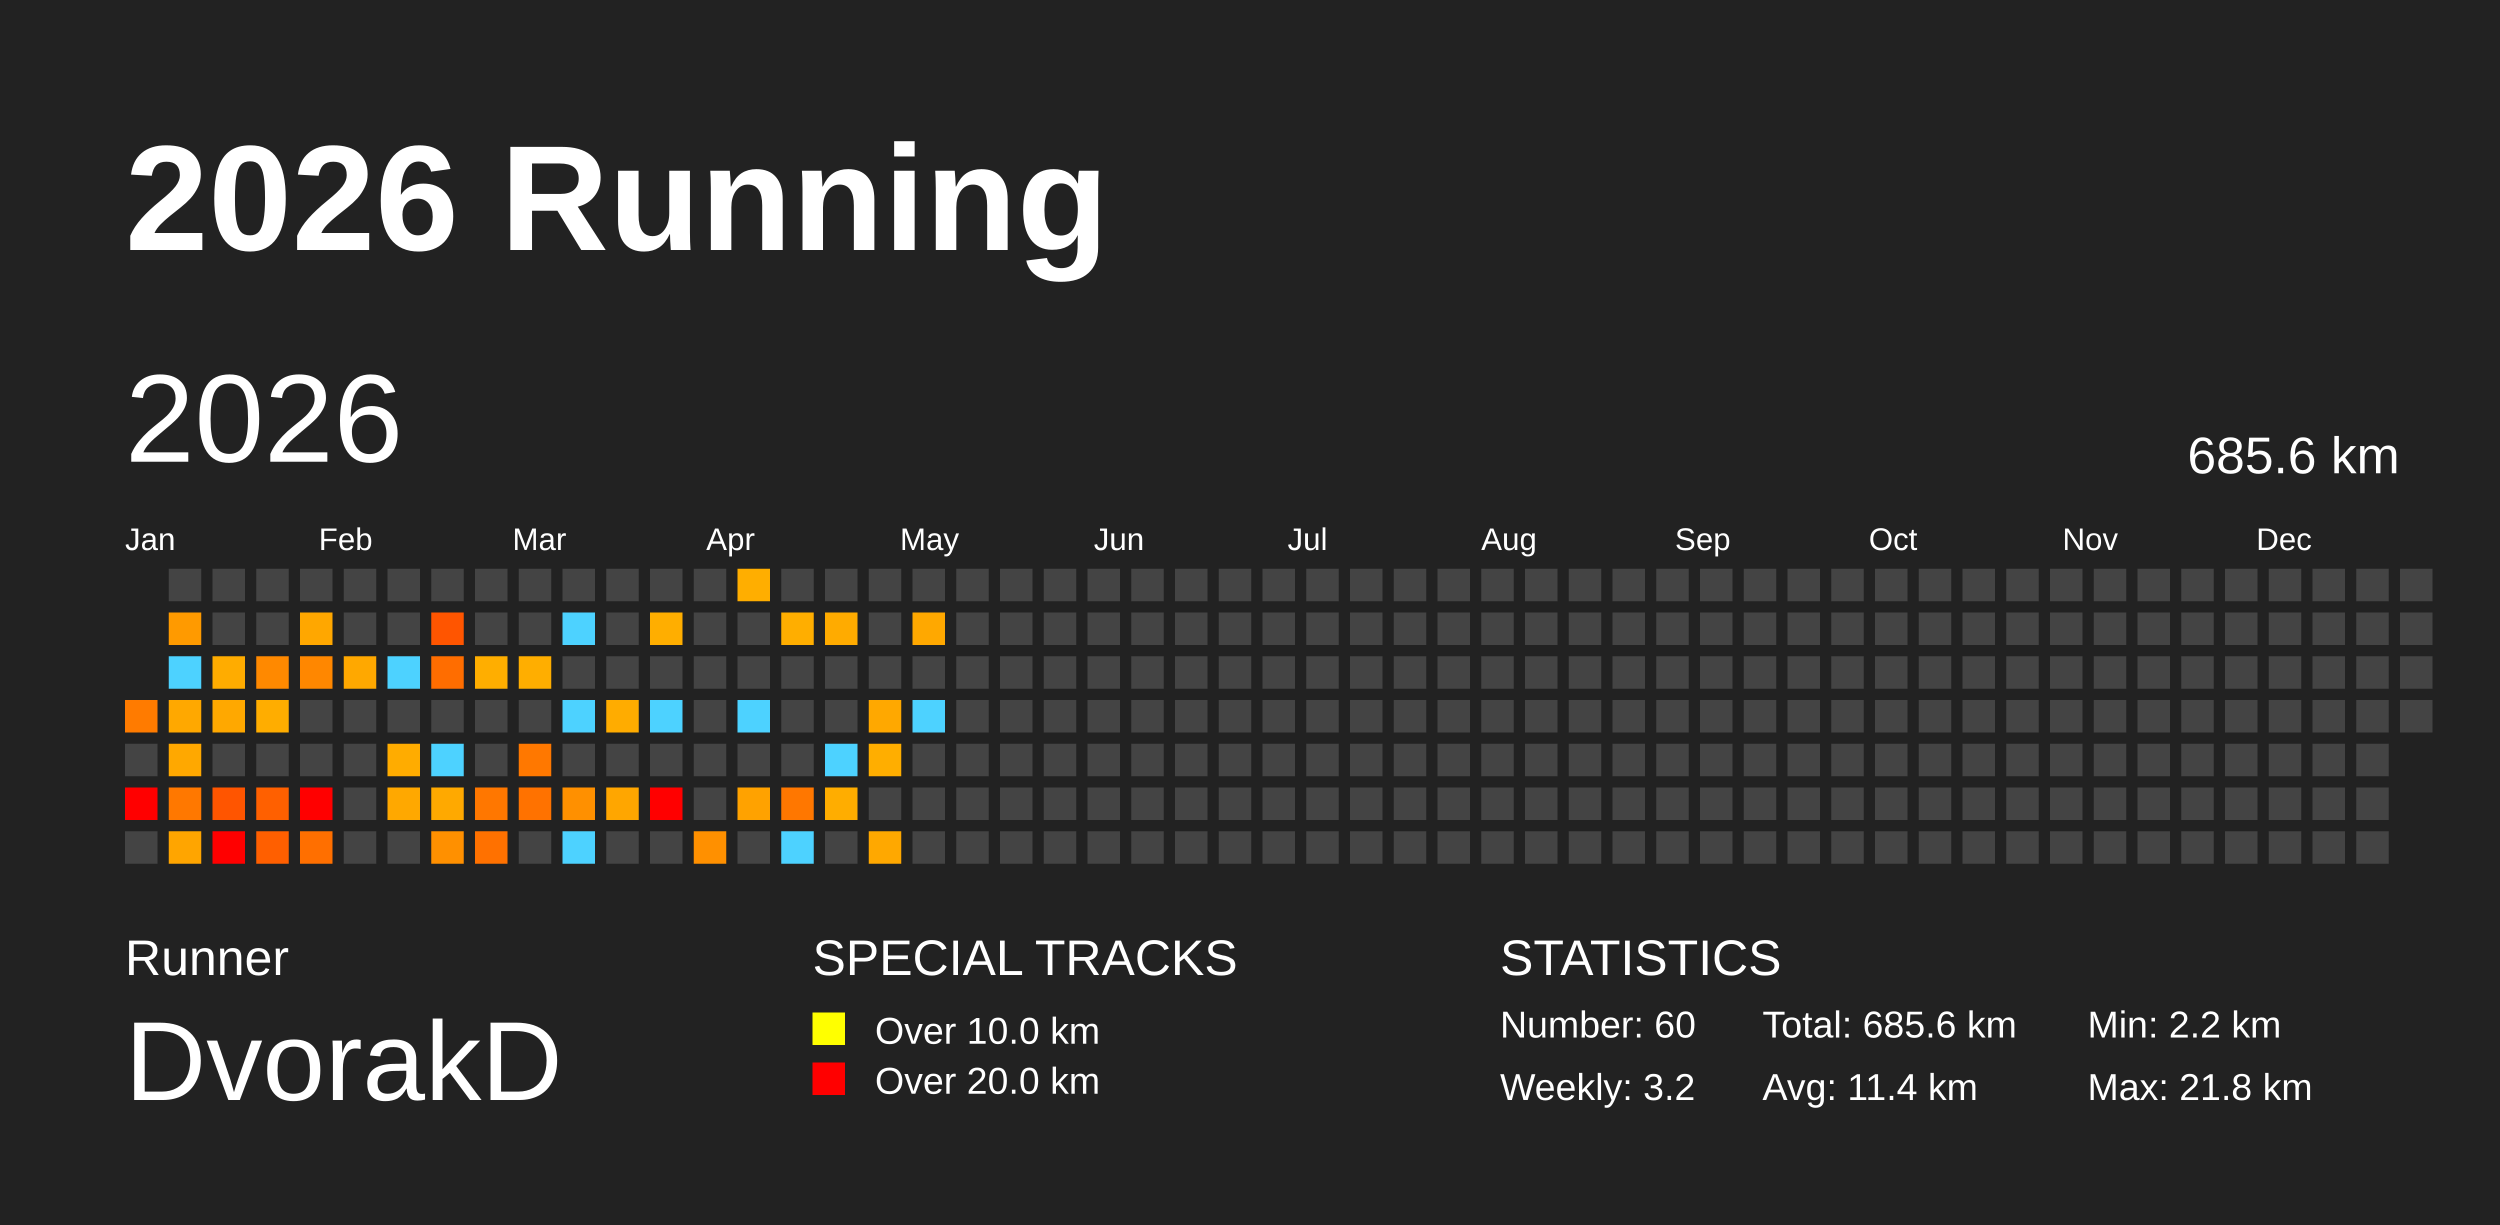
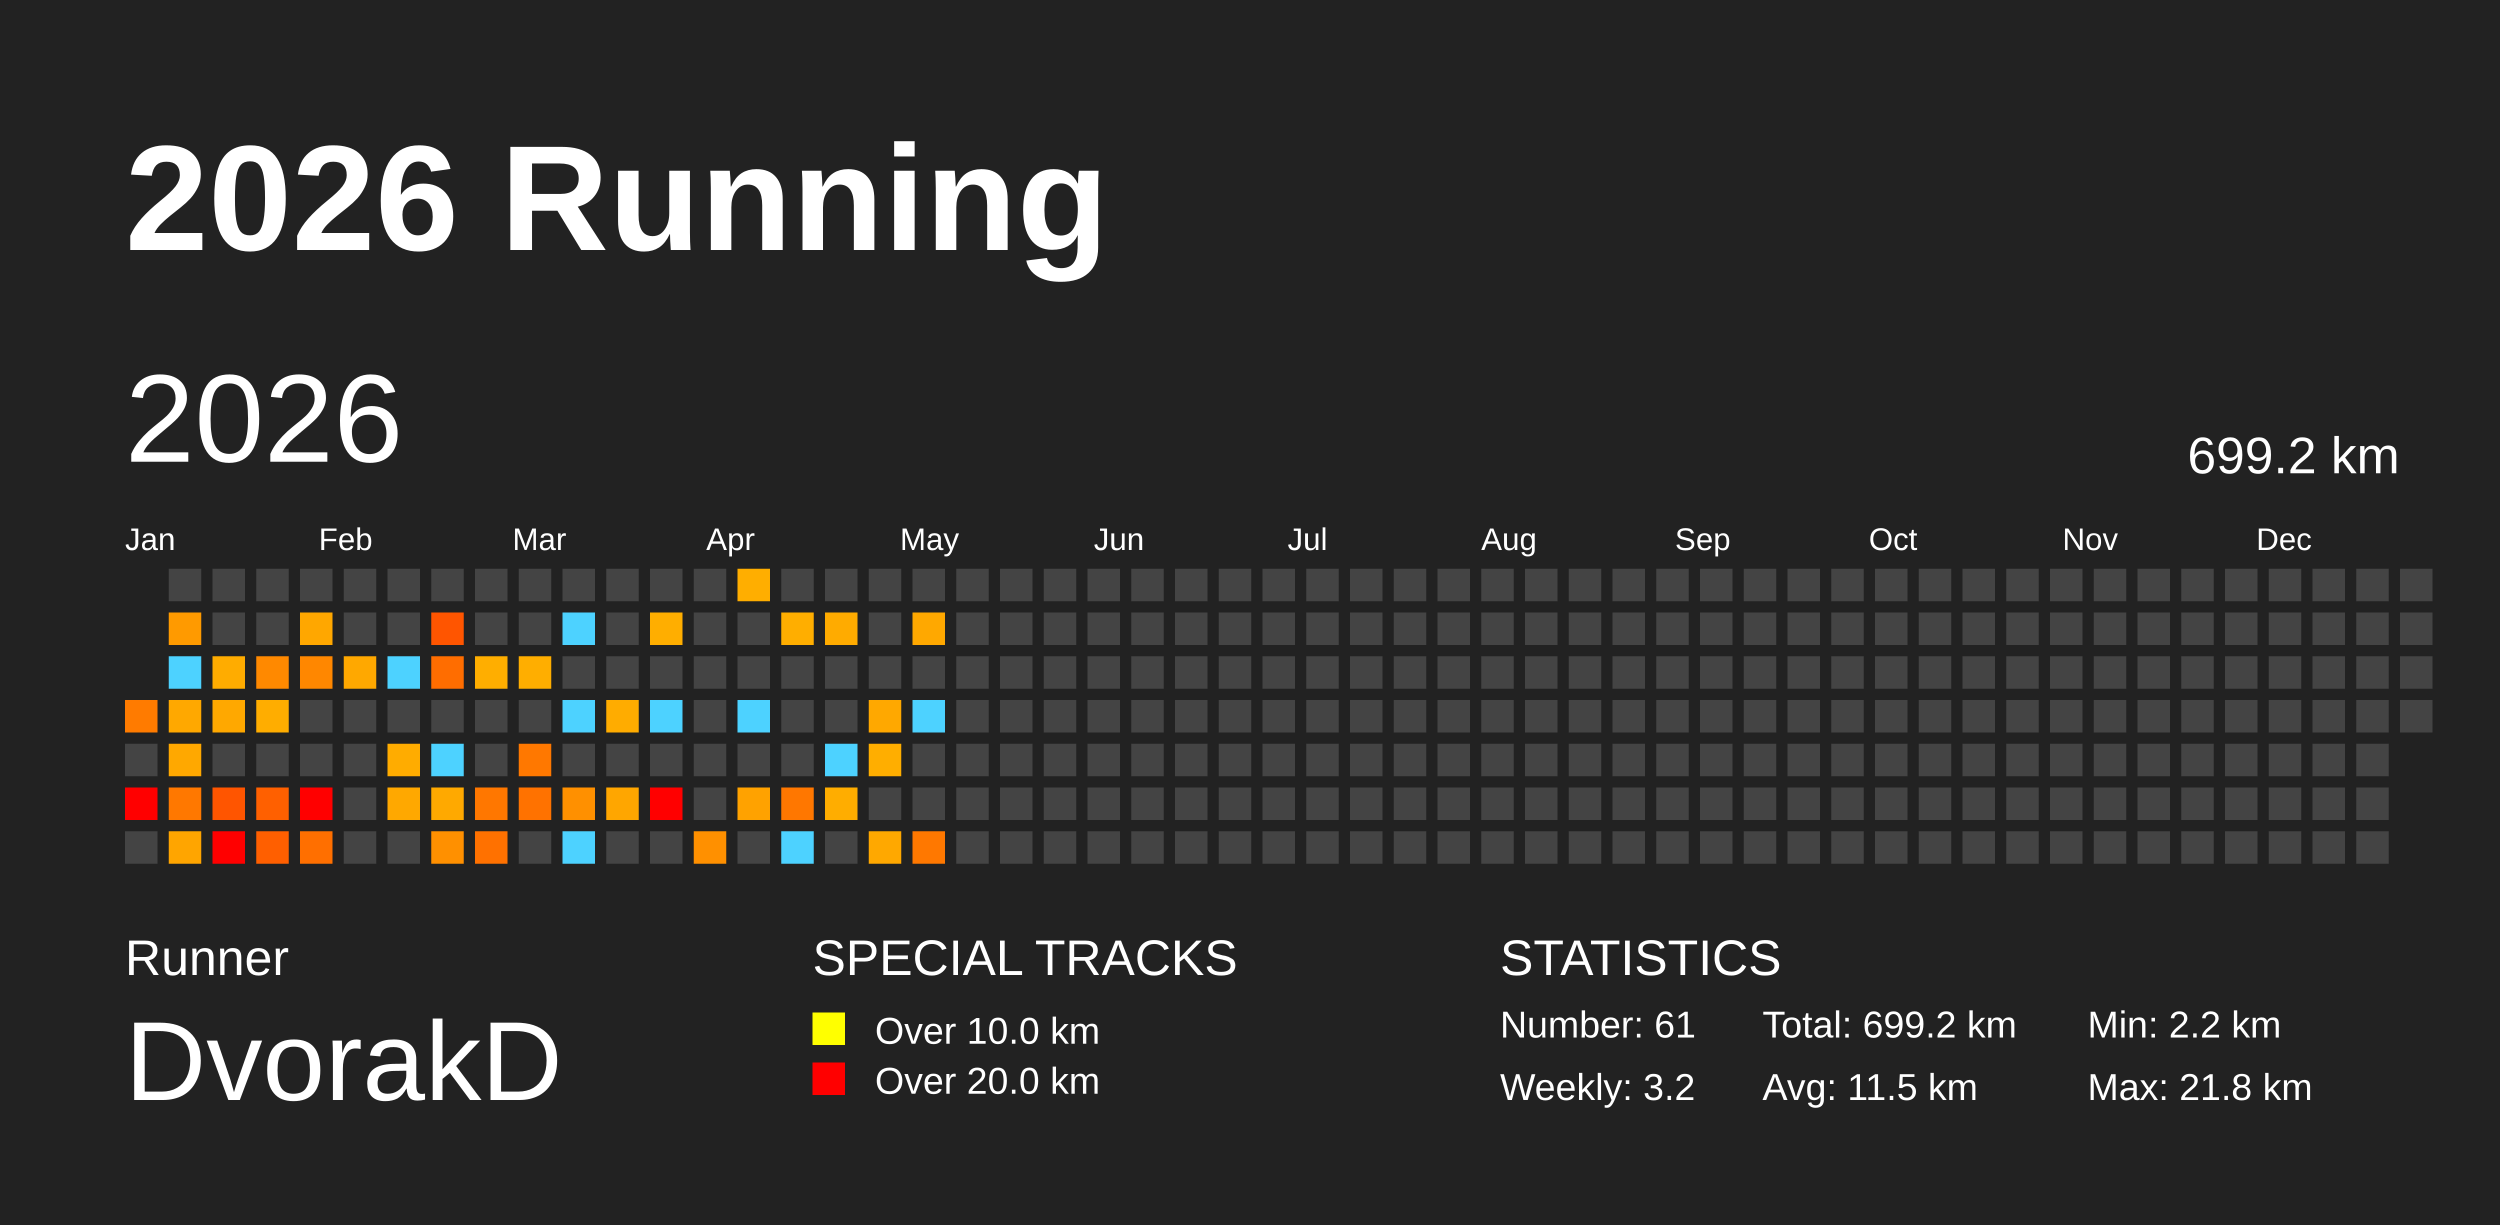
<svg xmlns="http://www.w3.org/2000/svg" baseProfile="full" height="98mm" version="1.1" viewBox="0,0,200,98" width="200mm">
  <defs />
  <rect fill="#222222" height="98" width="200" x="0" y="0" />
  <text fill="#FFFFFF" style="font-size:12px; font-family:Arial; font-weight:bold;" x="10" y="20">2026 Running</text>
  <text fill="#FFFFFF" style="font-size:4px; font-family:Arial" x="10" y="78">Runner</text>
  <text fill="#FFFFFF" style="font-size:9px; font-family:Arial" x="10" y="88">DvorakD</text>
  <text fill="#FFFFFF" style="font-size:4px; font-family:Arial" x="65" y="78">SPECIAL TRACKS</text>
  <rect fill="yellow" height="2.6" width="2.6" x="65" y="81" />
  <text fill="#FFFFFF" style="font-size:3px; font-family:Arial" x="70" y="83.5">Over 10.0 km</text>
  <rect fill="red" height="2.6" width="2.6" x="65" y="85" />
  <text fill="#FFFFFF" style="font-size:3px; font-family:Arial" x="70" y="87.5">Over 20.0 km</text>
  <text fill="#FFFFFF" style="font-size:4px; font-family:Arial" x="120" y="78">STATISTICS</text>
-   <text fill="#FFFFFF" style="font-size:3px; font-family:Arial" x="120" y="83">Number: 60</text>
+   <text fill="#FFFFFF" style="font-size:3px; font-family:Arial" x="120" y="83">Number: 61</text>
  <text fill="#FFFFFF" style="font-size:3px; font-family:Arial" x="120" y="88">Weekly: 3.2</text>
-   <text fill="#FFFFFF" style="font-size:3px; font-family:Arial" x="141" y="83">Total: 685.6 km</text>
-   <text fill="#FFFFFF" style="font-size:3px; font-family:Arial" x="141" y="88">Avg: 11.4 km</text>
+   <text fill="#FFFFFF" style="font-size:3px; font-family:Arial" x="141" y="83">Total: 699.2 km</text>
+   <text fill="#FFFFFF" style="font-size:3px; font-family:Arial" x="141" y="88">Avg: 11.5 km</text>
  <text fill="#FFFFFF" style="font-size:3px; font-family:Arial" x="167" y="83">Min: 2.2 km</text>
  <text fill="#FFFFFF" style="font-size:3px; font-family:Arial" x="167" y="88">Max: 21.8 km</text>
  <text dominant-baseline="hanging" fill="#FFFFFF" style="font-size:10.0px; font-family:Arial;" x="10" y="30">2026</text>
-   <text dominant-baseline="hanging" fill="#FFFFFF" style="font-size:4.125px; font-family:Arial;" x="175" y="35">685.6 km</text>
+   <text dominant-baseline="hanging" fill="#FFFFFF" style="font-size:4.125px; font-family:Arial;" x="175" y="35">699.2 km</text>
  <text fill="#FFFFFF" style="font-size:2.5px; font-family:Arial" x="10.0" y="44">Jan</text>
  <text fill="#FFFFFF" style="font-size:2.5px; font-family:Arial" x="25.5" y="44">Feb</text>
  <text fill="#FFFFFF" style="font-size:2.5px; font-family:Arial" x="41.0" y="44">Mar</text>
  <text fill="#FFFFFF" style="font-size:2.5px; font-family:Arial" x="56.5" y="44">Apr</text>
  <text fill="#FFFFFF" style="font-size:2.5px; font-family:Arial" x="72.0" y="44">May</text>
  <text fill="#FFFFFF" style="font-size:2.5px; font-family:Arial" x="87.5" y="44">Jun</text>
  <text fill="#FFFFFF" style="font-size:2.5px; font-family:Arial" x="103.0" y="44">Jul</text>
  <text fill="#FFFFFF" style="font-size:2.5px; font-family:Arial" x="118.5" y="44">Aug</text>
  <text fill="#FFFFFF" style="font-size:2.5px; font-family:Arial" x="134.0" y="44">Sep</text>
  <text fill="#FFFFFF" style="font-size:2.5px; font-family:Arial" x="149.5" y="44">Oct</text>
  <text fill="#FFFFFF" style="font-size:2.5px; font-family:Arial" x="165.0" y="44">Nov</text>
  <text fill="#FFFFFF" style="font-size:2.5px; font-family:Arial" x="180.5" y="44">Dec</text>
  <rect fill="#ff7b00" height="2.6" width="2.6" x="10.0" y="56.0" />
  <rect fill="#444444" height="2.6" width="2.6" x="10.0" y="59.5" />
  <rect fill="red" height="2.6" width="2.6" x="10.0" y="63.0" />
  <rect fill="#444444" height="2.6" width="2.6" x="10.0" y="66.5" />
  <rect fill="#444444" height="2.6" width="2.6" x="13.5" y="45.5" />
  <rect fill="#ff9a00" height="2.6" width="2.6" x="13.5" y="49.0" />
  <rect fill="#4dd2ff" height="2.6" width="2.6" x="13.5" y="52.5" />
  <rect fill="#ffa800" height="2.6" width="2.6" x="13.5" y="56.0" />
  <rect fill="#ffa800" height="2.6" width="2.6" x="13.5" y="59.5" />
  <rect fill="#ff7800" height="2.6" width="2.6" x="13.5" y="63.0" />
  <rect fill="#ffa500" height="2.6" width="2.6" x="13.5" y="66.5" />
  <rect fill="#444444" height="2.6" width="2.6" x="17.0" y="45.5" />
  <rect fill="#444444" height="2.6" width="2.6" x="17.0" y="49.0" />
  <rect fill="#ffac00" height="2.6" width="2.6" x="17.0" y="52.5" />
  <rect fill="#ffa800" height="2.6" width="2.6" x="17.0" y="56.0" />
  <rect fill="#444444" height="2.6" width="2.6" x="17.0" y="59.5" />
  <rect fill="#ff5500" height="2.6" width="2.6" x="17.0" y="63.0" />
  <rect fill="red" height="2.6" width="2.6" x="17.0" y="66.5" />
  <rect fill="#444444" height="2.6" width="2.6" x="20.5" y="45.5" />
  <rect fill="#444444" height="2.6" width="2.6" x="20.5" y="49.0" />
  <rect fill="#ff8900" height="2.6" width="2.6" x="20.5" y="52.5" />
  <rect fill="#ffad00" height="2.6" width="2.6" x="20.5" y="56.0" />
  <rect fill="#444444" height="2.6" width="2.6" x="20.5" y="59.5" />
  <rect fill="#ff6000" height="2.6" width="2.6" x="20.5" y="63.0" />
  <rect fill="#ff5f00" height="2.6" width="2.6" x="20.5" y="66.5" />
  <rect fill="#444444" height="2.6" width="2.6" x="24.0" y="45.5" />
  <rect fill="#ffa700" height="2.6" width="2.6" x="24.0" y="49.0" />
  <rect fill="#ff8700" height="2.6" width="2.6" x="24.0" y="52.5" />
  <rect fill="#444444" height="2.6" width="2.6" x="24.0" y="56.0" />
  <rect fill="#444444" height="2.6" width="2.6" x="24.0" y="59.5" />
  <rect fill="red" height="2.6" width="2.6" x="24.0" y="63.0" />
  <rect fill="#ff6f00" height="2.6" width="2.6" x="24.0" y="66.5" />
  <rect fill="#444444" height="2.6" width="2.6" x="27.5" y="45.5" />
  <rect fill="#444444" height="2.6" width="2.6" x="27.5" y="49.0" />
  <rect fill="#ffa800" height="2.6" width="2.6" x="27.5" y="52.5" />
  <rect fill="#444444" height="2.6" width="2.6" x="27.5" y="56.0" />
  <rect fill="#444444" height="2.6" width="2.6" x="27.5" y="59.5" />
  <rect fill="#444444" height="2.6" width="2.6" x="27.5" y="63.0" />
  <rect fill="#444444" height="2.6" width="2.6" x="27.5" y="66.5" />
  <rect fill="#444444" height="2.6" width="2.6" x="31.0" y="45.5" />
  <rect fill="#444444" height="2.6" width="2.6" x="31.0" y="49.0" />
  <rect fill="#4dd2ff" height="2.6" width="2.6" x="31.0" y="52.5" />
  <rect fill="#444444" height="2.6" width="2.6" x="31.0" y="56.0" />
  <rect fill="#ffac00" height="2.6" width="2.6" x="31.0" y="59.5" />
  <rect fill="#ffa800" height="2.6" width="2.6" x="31.0" y="63.0" />
  <rect fill="#444444" height="2.6" width="2.6" x="31.0" y="66.5" />
  <rect fill="#444444" height="2.6" width="2.6" x="34.5" y="45.5" />
  <rect fill="#ff5500" height="2.6" width="2.6" x="34.5" y="49.0" />
  <rect fill="#ff6d00" height="2.6" width="2.6" x="34.5" y="52.5" />
  <rect fill="#444444" height="2.6" width="2.6" x="34.5" y="56.0" />
  <rect fill="#4dd2ff" height="2.6" width="2.6" x="34.5" y="59.5" />
  <rect fill="#ffa900" height="2.6" width="2.6" x="34.5" y="63.0" />
  <rect fill="#ff9000" height="2.6" width="2.6" x="34.5" y="66.5" />
  <rect fill="#444444" height="2.6" width="2.6" x="38.0" y="45.5" />
  <rect fill="#444444" height="2.6" width="2.6" x="38.0" y="49.0" />
  <rect fill="#ffae00" height="2.6" width="2.6" x="38.0" y="52.5" />
  <rect fill="#444444" height="2.6" width="2.6" x="38.0" y="56.0" />
  <rect fill="#444444" height="2.6" width="2.6" x="38.0" y="59.5" />
  <rect fill="#ff7700" height="2.6" width="2.6" x="38.0" y="63.0" />
  <rect fill="#ff7100" height="2.6" width="2.6" x="38.0" y="66.5" />
  <rect fill="#444444" height="2.6" width="2.6" x="41.5" y="45.5" />
  <rect fill="#444444" height="2.6" width="2.6" x="41.5" y="49.0" />
  <rect fill="#ffae00" height="2.6" width="2.6" x="41.5" y="52.5" />
  <rect fill="#444444" height="2.6" width="2.6" x="41.5" y="56.0" />
  <rect fill="#ff7800" height="2.6" width="2.6" x="41.5" y="59.5" />
  <rect fill="#ff7200" height="2.6" width="2.6" x="41.5" y="63.0" />
  <rect fill="#444444" height="2.6" width="2.6" x="41.5" y="66.5" />
  <rect fill="#444444" height="2.6" width="2.6" x="45.0" y="45.5" />
  <rect fill="#4dd2ff" height="2.6" width="2.6" x="45.0" y="49.0" />
  <rect fill="#444444" height="2.6" width="2.6" x="45.0" y="52.5" />
  <rect fill="#4dd2ff" height="2.6" width="2.6" x="45.0" y="56.0" />
  <rect fill="#444444" height="2.6" width="2.6" x="45.0" y="59.5" />
  <rect fill="#ff9000" height="2.6" width="2.6" x="45.0" y="63.0" />
  <rect fill="#4dd2ff" height="2.6" width="2.6" x="45.0" y="66.5" />
  <rect fill="#444444" height="2.6" width="2.6" x="48.5" y="45.5" />
  <rect fill="#444444" height="2.6" width="2.6" x="48.5" y="49.0" />
  <rect fill="#444444" height="2.6" width="2.6" x="48.5" y="52.5" />
  <rect fill="#ffac00" height="2.6" width="2.6" x="48.5" y="56.0" />
  <rect fill="#444444" height="2.6" width="2.6" x="48.5" y="59.5" />
  <rect fill="#ffa600" height="2.6" width="2.6" x="48.5" y="63.0" />
  <rect fill="#444444" height="2.6" width="2.6" x="48.5" y="66.5" />
  <rect fill="#444444" height="2.6" width="2.6" x="52.0" y="45.5" />
  <rect fill="#ffae00" height="2.6" width="2.6" x="52.0" y="49.0" />
  <rect fill="#444444" height="2.6" width="2.6" x="52.0" y="52.5" />
  <rect fill="#4dd2ff" height="2.6" width="2.6" x="52.0" y="56.0" />
  <rect fill="#444444" height="2.6" width="2.6" x="52.0" y="59.5" />
  <rect fill="red" height="2.6" width="2.6" x="52.0" y="63.0" />
  <rect fill="#444444" height="2.6" width="2.6" x="52.0" y="66.5" />
  <rect fill="#444444" height="2.6" width="2.6" x="55.5" y="45.5" />
  <rect fill="#444444" height="2.6" width="2.6" x="55.5" y="49.0" />
  <rect fill="#444444" height="2.6" width="2.6" x="55.5" y="52.5" />
  <rect fill="#444444" height="2.6" width="2.6" x="55.5" y="56.0" />
  <rect fill="#444444" height="2.6" width="2.6" x="55.5" y="59.5" />
  <rect fill="#444444" height="2.6" width="2.6" x="55.5" y="63.0" />
  <rect fill="#ff9000" height="2.6" width="2.6" x="55.5" y="66.5" />
  <rect fill="#ffae00" height="2.6" width="2.6" x="59.0" y="45.5" />
  <rect fill="#444444" height="2.6" width="2.6" x="59.0" y="49.0" />
  <rect fill="#444444" height="2.6" width="2.6" x="59.0" y="52.5" />
  <rect fill="#4dd2ff" height="2.6" width="2.6" x="59.0" y="56.0" />
  <rect fill="#444444" height="2.6" width="2.6" x="59.0" y="59.5" />
  <rect fill="#ffa200" height="2.6" width="2.6" x="59.0" y="63.0" />
  <rect fill="#444444" height="2.6" width="2.6" x="59.0" y="66.5" />
  <rect fill="#444444" height="2.6" width="2.6" x="62.5" y="45.5" />
  <rect fill="#ffae00" height="2.6" width="2.6" x="62.5" y="49.0" />
  <rect fill="#444444" height="2.6" width="2.6" x="62.5" y="52.5" />
  <rect fill="#444444" height="2.6" width="2.6" x="62.5" y="56.0" />
  <rect fill="#444444" height="2.6" width="2.6" x="62.5" y="59.5" />
  <rect fill="#ff7700" height="2.6" width="2.6" x="62.5" y="63.0" />
  <rect fill="#4dd2ff" height="2.6" width="2.6" x="62.5" y="66.5" />
  <rect fill="#444444" height="2.6" width="2.6" x="66.0" y="45.5" />
  <rect fill="#ffab00" height="2.6" width="2.6" x="66.0" y="49.0" />
  <rect fill="#444444" height="2.6" width="2.6" x="66.0" y="52.5" />
  <rect fill="#444444" height="2.6" width="2.6" x="66.0" y="56.0" />
  <rect fill="#4dd2ff" height="2.6" width="2.6" x="66.0" y="59.5" />
  <rect fill="#ffad00" height="2.6" width="2.6" x="66.0" y="63.0" />
  <rect fill="#444444" height="2.6" width="2.6" x="66.0" y="66.5" />
  <rect fill="#444444" height="2.6" width="2.6" x="69.5" y="45.5" />
  <rect fill="#444444" height="2.6" width="2.6" x="69.5" y="49.0" />
  <rect fill="#444444" height="2.6" width="2.6" x="69.5" y="52.5" />
  <rect fill="#ffa800" height="2.6" width="2.6" x="69.5" y="56.0" />
  <rect fill="#ffae00" height="2.6" width="2.6" x="69.5" y="59.5" />
  <rect fill="#444444" height="2.6" width="2.6" x="69.5" y="63.0" />
  <rect fill="#ffa800" height="2.6" width="2.6" x="69.5" y="66.5" />
  <rect fill="#444444" height="2.6" width="2.6" x="73.0" y="45.5" />
  <rect fill="#ffa800" height="2.6" width="2.6" x="73.0" y="49.0" />
  <rect fill="#444444" height="2.6" width="2.6" x="73.0" y="52.5" />
  <rect fill="#4dd2ff" height="2.6" width="2.6" x="73.0" y="56.0" />
  <rect fill="#444444" height="2.6" width="2.6" x="73.0" y="59.5" />
  <rect fill="#444444" height="2.6" width="2.6" x="73.0" y="63.0" />
-   <rect fill="#444444" height="2.6" width="2.6" x="73.0" y="66.5" />
+   <rect fill="#ff7800" height="2.6" width="2.6" x="73.0" y="66.5" />
  <rect fill="#444444" height="2.6" width="2.6" x="76.5" y="45.5" />
  <rect fill="#444444" height="2.6" width="2.6" x="76.5" y="49.0" />
  <rect fill="#444444" height="2.6" width="2.6" x="76.5" y="52.5" />
  <rect fill="#444444" height="2.6" width="2.6" x="76.5" y="56.0" />
  <rect fill="#444444" height="2.6" width="2.6" x="76.5" y="59.5" />
  <rect fill="#444444" height="2.6" width="2.6" x="76.5" y="63.0" />
  <rect fill="#444444" height="2.6" width="2.6" x="76.5" y="66.5" />
  <rect fill="#444444" height="2.6" width="2.6" x="80.0" y="45.5" />
  <rect fill="#444444" height="2.6" width="2.6" x="80.0" y="49.0" />
  <rect fill="#444444" height="2.6" width="2.6" x="80.0" y="52.5" />
  <rect fill="#444444" height="2.6" width="2.6" x="80.0" y="56.0" />
  <rect fill="#444444" height="2.6" width="2.6" x="80.0" y="59.5" />
  <rect fill="#444444" height="2.6" width="2.6" x="80.0" y="63.0" />
  <rect fill="#444444" height="2.6" width="2.6" x="80.0" y="66.5" />
  <rect fill="#444444" height="2.6" width="2.6" x="83.5" y="45.5" />
  <rect fill="#444444" height="2.6" width="2.6" x="83.5" y="49.0" />
  <rect fill="#444444" height="2.6" width="2.6" x="83.5" y="52.5" />
  <rect fill="#444444" height="2.6" width="2.6" x="83.5" y="56.0" />
  <rect fill="#444444" height="2.6" width="2.6" x="83.5" y="59.5" />
  <rect fill="#444444" height="2.6" width="2.6" x="83.5" y="63.0" />
  <rect fill="#444444" height="2.6" width="2.6" x="83.5" y="66.5" />
  <rect fill="#444444" height="2.6" width="2.6" x="87.0" y="45.5" />
  <rect fill="#444444" height="2.6" width="2.6" x="87.0" y="49.0" />
  <rect fill="#444444" height="2.6" width="2.6" x="87.0" y="52.5" />
  <rect fill="#444444" height="2.6" width="2.6" x="87.0" y="56.0" />
  <rect fill="#444444" height="2.6" width="2.6" x="87.0" y="59.5" />
  <rect fill="#444444" height="2.6" width="2.6" x="87.0" y="63.0" />
  <rect fill="#444444" height="2.6" width="2.6" x="87.0" y="66.5" />
  <rect fill="#444444" height="2.6" width="2.6" x="90.5" y="45.5" />
  <rect fill="#444444" height="2.6" width="2.6" x="90.5" y="49.0" />
  <rect fill="#444444" height="2.6" width="2.6" x="90.5" y="52.5" />
  <rect fill="#444444" height="2.6" width="2.6" x="90.5" y="56.0" />
  <rect fill="#444444" height="2.6" width="2.6" x="90.5" y="59.5" />
  <rect fill="#444444" height="2.6" width="2.6" x="90.5" y="63.0" />
  <rect fill="#444444" height="2.6" width="2.6" x="90.5" y="66.5" />
  <rect fill="#444444" height="2.6" width="2.6" x="94.0" y="45.5" />
  <rect fill="#444444" height="2.6" width="2.6" x="94.0" y="49.0" />
  <rect fill="#444444" height="2.6" width="2.6" x="94.0" y="52.5" />
  <rect fill="#444444" height="2.6" width="2.6" x="94.0" y="56.0" />
  <rect fill="#444444" height="2.6" width="2.6" x="94.0" y="59.5" />
  <rect fill="#444444" height="2.6" width="2.6" x="94.0" y="63.0" />
  <rect fill="#444444" height="2.6" width="2.6" x="94.0" y="66.5" />
  <rect fill="#444444" height="2.6" width="2.6" x="97.5" y="45.5" />
  <rect fill="#444444" height="2.6" width="2.6" x="97.5" y="49.0" />
  <rect fill="#444444" height="2.6" width="2.6" x="97.5" y="52.5" />
  <rect fill="#444444" height="2.6" width="2.6" x="97.5" y="56.0" />
  <rect fill="#444444" height="2.6" width="2.6" x="97.5" y="59.5" />
  <rect fill="#444444" height="2.6" width="2.6" x="97.5" y="63.0" />
  <rect fill="#444444" height="2.6" width="2.6" x="97.5" y="66.5" />
  <rect fill="#444444" height="2.6" width="2.6" x="101.0" y="45.5" />
  <rect fill="#444444" height="2.6" width="2.6" x="101.0" y="49.0" />
  <rect fill="#444444" height="2.6" width="2.6" x="101.0" y="52.5" />
  <rect fill="#444444" height="2.6" width="2.6" x="101.0" y="56.0" />
  <rect fill="#444444" height="2.6" width="2.6" x="101.0" y="59.5" />
  <rect fill="#444444" height="2.6" width="2.6" x="101.0" y="63.0" />
  <rect fill="#444444" height="2.6" width="2.6" x="101.0" y="66.5" />
  <rect fill="#444444" height="2.6" width="2.6" x="104.5" y="45.5" />
  <rect fill="#444444" height="2.6" width="2.6" x="104.5" y="49.0" />
  <rect fill="#444444" height="2.6" width="2.6" x="104.5" y="52.5" />
  <rect fill="#444444" height="2.6" width="2.6" x="104.5" y="56.0" />
  <rect fill="#444444" height="2.6" width="2.6" x="104.5" y="59.5" />
  <rect fill="#444444" height="2.6" width="2.6" x="104.5" y="63.0" />
  <rect fill="#444444" height="2.6" width="2.6" x="104.5" y="66.5" />
  <rect fill="#444444" height="2.6" width="2.6" x="108.0" y="45.5" />
  <rect fill="#444444" height="2.6" width="2.6" x="108.0" y="49.0" />
  <rect fill="#444444" height="2.6" width="2.6" x="108.0" y="52.5" />
  <rect fill="#444444" height="2.6" width="2.6" x="108.0" y="56.0" />
  <rect fill="#444444" height="2.6" width="2.6" x="108.0" y="59.5" />
  <rect fill="#444444" height="2.6" width="2.6" x="108.0" y="63.0" />
  <rect fill="#444444" height="2.6" width="2.6" x="108.0" y="66.5" />
  <rect fill="#444444" height="2.6" width="2.6" x="111.5" y="45.5" />
  <rect fill="#444444" height="2.6" width="2.6" x="111.5" y="49.0" />
  <rect fill="#444444" height="2.6" width="2.6" x="111.5" y="52.5" />
  <rect fill="#444444" height="2.6" width="2.6" x="111.5" y="56.0" />
  <rect fill="#444444" height="2.6" width="2.6" x="111.5" y="59.5" />
  <rect fill="#444444" height="2.6" width="2.6" x="111.5" y="63.0" />
  <rect fill="#444444" height="2.6" width="2.6" x="111.5" y="66.5" />
  <rect fill="#444444" height="2.6" width="2.6" x="115.0" y="45.5" />
  <rect fill="#444444" height="2.6" width="2.6" x="115.0" y="49.0" />
  <rect fill="#444444" height="2.6" width="2.6" x="115.0" y="52.5" />
  <rect fill="#444444" height="2.6" width="2.6" x="115.0" y="56.0" />
  <rect fill="#444444" height="2.6" width="2.6" x="115.0" y="59.5" />
  <rect fill="#444444" height="2.6" width="2.6" x="115.0" y="63.0" />
  <rect fill="#444444" height="2.6" width="2.6" x="115.0" y="66.5" />
  <rect fill="#444444" height="2.6" width="2.6" x="118.5" y="45.5" />
  <rect fill="#444444" height="2.6" width="2.6" x="118.5" y="49.0" />
  <rect fill="#444444" height="2.6" width="2.6" x="118.5" y="52.5" />
  <rect fill="#444444" height="2.6" width="2.6" x="118.5" y="56.0" />
  <rect fill="#444444" height="2.6" width="2.6" x="118.5" y="59.5" />
  <rect fill="#444444" height="2.6" width="2.6" x="118.5" y="63.0" />
  <rect fill="#444444" height="2.6" width="2.6" x="118.5" y="66.5" />
  <rect fill="#444444" height="2.6" width="2.6" x="122.0" y="45.5" />
  <rect fill="#444444" height="2.6" width="2.6" x="122.0" y="49.0" />
  <rect fill="#444444" height="2.6" width="2.6" x="122.0" y="52.5" />
  <rect fill="#444444" height="2.6" width="2.6" x="122.0" y="56.0" />
  <rect fill="#444444" height="2.6" width="2.6" x="122.0" y="59.5" />
  <rect fill="#444444" height="2.6" width="2.6" x="122.0" y="63.0" />
  <rect fill="#444444" height="2.6" width="2.6" x="122.0" y="66.5" />
  <rect fill="#444444" height="2.6" width="2.6" x="125.5" y="45.5" />
  <rect fill="#444444" height="2.6" width="2.6" x="125.5" y="49.0" />
  <rect fill="#444444" height="2.6" width="2.6" x="125.5" y="52.5" />
  <rect fill="#444444" height="2.6" width="2.6" x="125.5" y="56.0" />
  <rect fill="#444444" height="2.6" width="2.6" x="125.5" y="59.5" />
  <rect fill="#444444" height="2.6" width="2.6" x="125.5" y="63.0" />
  <rect fill="#444444" height="2.6" width="2.6" x="125.5" y="66.5" />
  <rect fill="#444444" height="2.6" width="2.6" x="129.0" y="45.5" />
  <rect fill="#444444" height="2.6" width="2.6" x="129.0" y="49.0" />
  <rect fill="#444444" height="2.6" width="2.6" x="129.0" y="52.5" />
  <rect fill="#444444" height="2.6" width="2.6" x="129.0" y="56.0" />
  <rect fill="#444444" height="2.6" width="2.6" x="129.0" y="59.5" />
  <rect fill="#444444" height="2.6" width="2.6" x="129.0" y="63.0" />
  <rect fill="#444444" height="2.6" width="2.6" x="129.0" y="66.5" />
  <rect fill="#444444" height="2.6" width="2.6" x="132.5" y="45.5" />
  <rect fill="#444444" height="2.6" width="2.6" x="132.5" y="49.0" />
  <rect fill="#444444" height="2.6" width="2.6" x="132.5" y="52.5" />
  <rect fill="#444444" height="2.6" width="2.6" x="132.5" y="56.0" />
  <rect fill="#444444" height="2.6" width="2.6" x="132.5" y="59.5" />
  <rect fill="#444444" height="2.6" width="2.6" x="132.5" y="63.0" />
  <rect fill="#444444" height="2.6" width="2.6" x="132.5" y="66.5" />
  <rect fill="#444444" height="2.6" width="2.6" x="136.0" y="45.5" />
  <rect fill="#444444" height="2.6" width="2.6" x="136.0" y="49.0" />
  <rect fill="#444444" height="2.6" width="2.6" x="136.0" y="52.5" />
  <rect fill="#444444" height="2.6" width="2.6" x="136.0" y="56.0" />
  <rect fill="#444444" height="2.6" width="2.6" x="136.0" y="59.5" />
  <rect fill="#444444" height="2.6" width="2.6" x="136.0" y="63.0" />
  <rect fill="#444444" height="2.6" width="2.6" x="136.0" y="66.5" />
  <rect fill="#444444" height="2.6" width="2.6" x="139.5" y="45.5" />
  <rect fill="#444444" height="2.6" width="2.6" x="139.5" y="49.0" />
  <rect fill="#444444" height="2.6" width="2.6" x="139.5" y="52.5" />
  <rect fill="#444444" height="2.6" width="2.6" x="139.5" y="56.0" />
  <rect fill="#444444" height="2.6" width="2.6" x="139.5" y="59.5" />
  <rect fill="#444444" height="2.6" width="2.6" x="139.5" y="63.0" />
  <rect fill="#444444" height="2.6" width="2.6" x="139.5" y="66.5" />
  <rect fill="#444444" height="2.6" width="2.6" x="143.0" y="45.5" />
  <rect fill="#444444" height="2.6" width="2.6" x="143.0" y="49.0" />
  <rect fill="#444444" height="2.6" width="2.6" x="143.0" y="52.5" />
  <rect fill="#444444" height="2.6" width="2.6" x="143.0" y="56.0" />
  <rect fill="#444444" height="2.6" width="2.6" x="143.0" y="59.5" />
  <rect fill="#444444" height="2.6" width="2.6" x="143.0" y="63.0" />
  <rect fill="#444444" height="2.6" width="2.6" x="143.0" y="66.5" />
  <rect fill="#444444" height="2.6" width="2.6" x="146.5" y="45.5" />
  <rect fill="#444444" height="2.6" width="2.6" x="146.5" y="49.0" />
  <rect fill="#444444" height="2.6" width="2.6" x="146.5" y="52.5" />
  <rect fill="#444444" height="2.6" width="2.6" x="146.5" y="56.0" />
  <rect fill="#444444" height="2.6" width="2.6" x="146.5" y="59.5" />
  <rect fill="#444444" height="2.6" width="2.6" x="146.5" y="63.0" />
  <rect fill="#444444" height="2.6" width="2.6" x="146.5" y="66.5" />
  <rect fill="#444444" height="2.6" width="2.6" x="150.0" y="45.5" />
  <rect fill="#444444" height="2.6" width="2.6" x="150.0" y="49.0" />
  <rect fill="#444444" height="2.6" width="2.6" x="150.0" y="52.5" />
  <rect fill="#444444" height="2.6" width="2.6" x="150.0" y="56.0" />
  <rect fill="#444444" height="2.6" width="2.6" x="150.0" y="59.5" />
  <rect fill="#444444" height="2.6" width="2.6" x="150.0" y="63.0" />
  <rect fill="#444444" height="2.6" width="2.6" x="150.0" y="66.5" />
  <rect fill="#444444" height="2.6" width="2.6" x="153.5" y="45.5" />
  <rect fill="#444444" height="2.6" width="2.6" x="153.5" y="49.0" />
  <rect fill="#444444" height="2.6" width="2.6" x="153.5" y="52.5" />
  <rect fill="#444444" height="2.6" width="2.6" x="153.5" y="56.0" />
  <rect fill="#444444" height="2.6" width="2.6" x="153.5" y="59.5" />
  <rect fill="#444444" height="2.6" width="2.6" x="153.5" y="63.0" />
  <rect fill="#444444" height="2.6" width="2.6" x="153.5" y="66.5" />
  <rect fill="#444444" height="2.6" width="2.6" x="157.0" y="45.5" />
  <rect fill="#444444" height="2.6" width="2.6" x="157.0" y="49.0" />
  <rect fill="#444444" height="2.6" width="2.6" x="157.0" y="52.5" />
  <rect fill="#444444" height="2.6" width="2.6" x="157.0" y="56.0" />
  <rect fill="#444444" height="2.6" width="2.6" x="157.0" y="59.5" />
  <rect fill="#444444" height="2.6" width="2.6" x="157.0" y="63.0" />
  <rect fill="#444444" height="2.6" width="2.6" x="157.0" y="66.5" />
  <rect fill="#444444" height="2.6" width="2.6" x="160.5" y="45.5" />
  <rect fill="#444444" height="2.6" width="2.6" x="160.5" y="49.0" />
  <rect fill="#444444" height="2.6" width="2.6" x="160.5" y="52.5" />
  <rect fill="#444444" height="2.6" width="2.6" x="160.5" y="56.0" />
  <rect fill="#444444" height="2.6" width="2.6" x="160.5" y="59.5" />
  <rect fill="#444444" height="2.6" width="2.6" x="160.5" y="63.0" />
  <rect fill="#444444" height="2.6" width="2.6" x="160.5" y="66.5" />
  <rect fill="#444444" height="2.6" width="2.6" x="164.0" y="45.5" />
  <rect fill="#444444" height="2.6" width="2.6" x="164.0" y="49.0" />
  <rect fill="#444444" height="2.6" width="2.6" x="164.0" y="52.5" />
  <rect fill="#444444" height="2.6" width="2.6" x="164.0" y="56.0" />
  <rect fill="#444444" height="2.6" width="2.6" x="164.0" y="59.5" />
  <rect fill="#444444" height="2.6" width="2.6" x="164.0" y="63.0" />
  <rect fill="#444444" height="2.6" width="2.6" x="164.0" y="66.5" />
  <rect fill="#444444" height="2.6" width="2.6" x="167.5" y="45.5" />
  <rect fill="#444444" height="2.6" width="2.6" x="167.5" y="49.0" />
  <rect fill="#444444" height="2.6" width="2.6" x="167.5" y="52.5" />
  <rect fill="#444444" height="2.6" width="2.6" x="167.5" y="56.0" />
  <rect fill="#444444" height="2.6" width="2.6" x="167.5" y="59.5" />
  <rect fill="#444444" height="2.6" width="2.6" x="167.5" y="63.0" />
  <rect fill="#444444" height="2.6" width="2.6" x="167.5" y="66.5" />
  <rect fill="#444444" height="2.6" width="2.6" x="171.0" y="45.5" />
  <rect fill="#444444" height="2.6" width="2.6" x="171.0" y="49.0" />
  <rect fill="#444444" height="2.6" width="2.6" x="171.0" y="52.5" />
  <rect fill="#444444" height="2.6" width="2.6" x="171.0" y="56.0" />
  <rect fill="#444444" height="2.6" width="2.6" x="171.0" y="59.5" />
  <rect fill="#444444" height="2.6" width="2.6" x="171.0" y="63.0" />
  <rect fill="#444444" height="2.6" width="2.6" x="171.0" y="66.5" />
  <rect fill="#444444" height="2.6" width="2.6" x="174.5" y="45.5" />
  <rect fill="#444444" height="2.6" width="2.6" x="174.5" y="49.0" />
  <rect fill="#444444" height="2.6" width="2.6" x="174.5" y="52.5" />
  <rect fill="#444444" height="2.6" width="2.6" x="174.5" y="56.0" />
  <rect fill="#444444" height="2.6" width="2.6" x="174.5" y="59.5" />
  <rect fill="#444444" height="2.6" width="2.6" x="174.5" y="63.0" />
  <rect fill="#444444" height="2.6" width="2.6" x="174.5" y="66.5" />
  <rect fill="#444444" height="2.6" width="2.6" x="178.0" y="45.5" />
  <rect fill="#444444" height="2.6" width="2.6" x="178.0" y="49.0" />
  <rect fill="#444444" height="2.6" width="2.6" x="178.0" y="52.5" />
  <rect fill="#444444" height="2.6" width="2.6" x="178.0" y="56.0" />
  <rect fill="#444444" height="2.6" width="2.6" x="178.0" y="59.5" />
  <rect fill="#444444" height="2.6" width="2.6" x="178.0" y="63.0" />
  <rect fill="#444444" height="2.6" width="2.6" x="178.0" y="66.5" />
  <rect fill="#444444" height="2.6" width="2.6" x="181.5" y="45.5" />
  <rect fill="#444444" height="2.6" width="2.6" x="181.5" y="49.0" />
  <rect fill="#444444" height="2.6" width="2.6" x="181.5" y="52.5" />
  <rect fill="#444444" height="2.6" width="2.6" x="181.5" y="56.0" />
  <rect fill="#444444" height="2.6" width="2.6" x="181.5" y="59.5" />
  <rect fill="#444444" height="2.6" width="2.6" x="181.5" y="63.0" />
  <rect fill="#444444" height="2.6" width="2.6" x="181.5" y="66.5" />
  <rect fill="#444444" height="2.6" width="2.6" x="185.0" y="45.5" />
  <rect fill="#444444" height="2.6" width="2.6" x="185.0" y="49.0" />
  <rect fill="#444444" height="2.6" width="2.6" x="185.0" y="52.5" />
  <rect fill="#444444" height="2.6" width="2.6" x="185.0" y="56.0" />
  <rect fill="#444444" height="2.6" width="2.6" x="185.0" y="59.5" />
  <rect fill="#444444" height="2.6" width="2.6" x="185.0" y="63.0" />
  <rect fill="#444444" height="2.6" width="2.6" x="185.0" y="66.5" />
  <rect fill="#444444" height="2.6" width="2.6" x="188.5" y="45.5" />
  <rect fill="#444444" height="2.6" width="2.6" x="188.5" y="49.0" />
  <rect fill="#444444" height="2.6" width="2.6" x="188.5" y="52.5" />
  <rect fill="#444444" height="2.6" width="2.6" x="188.5" y="56.0" />
  <rect fill="#444444" height="2.6" width="2.6" x="188.5" y="59.5" />
  <rect fill="#444444" height="2.6" width="2.6" x="188.5" y="63.0" />
  <rect fill="#444444" height="2.6" width="2.6" x="188.5" y="66.5" />
  <rect fill="#444444" height="2.6" width="2.6" x="192.0" y="45.5" />
  <rect fill="#444444" height="2.6" width="2.6" x="192.0" y="49.0" />
  <rect fill="#444444" height="2.6" width="2.6" x="192.0" y="52.5" />
  <rect fill="#444444" height="2.6" width="2.6" x="192.0" y="56.0" />
</svg>
